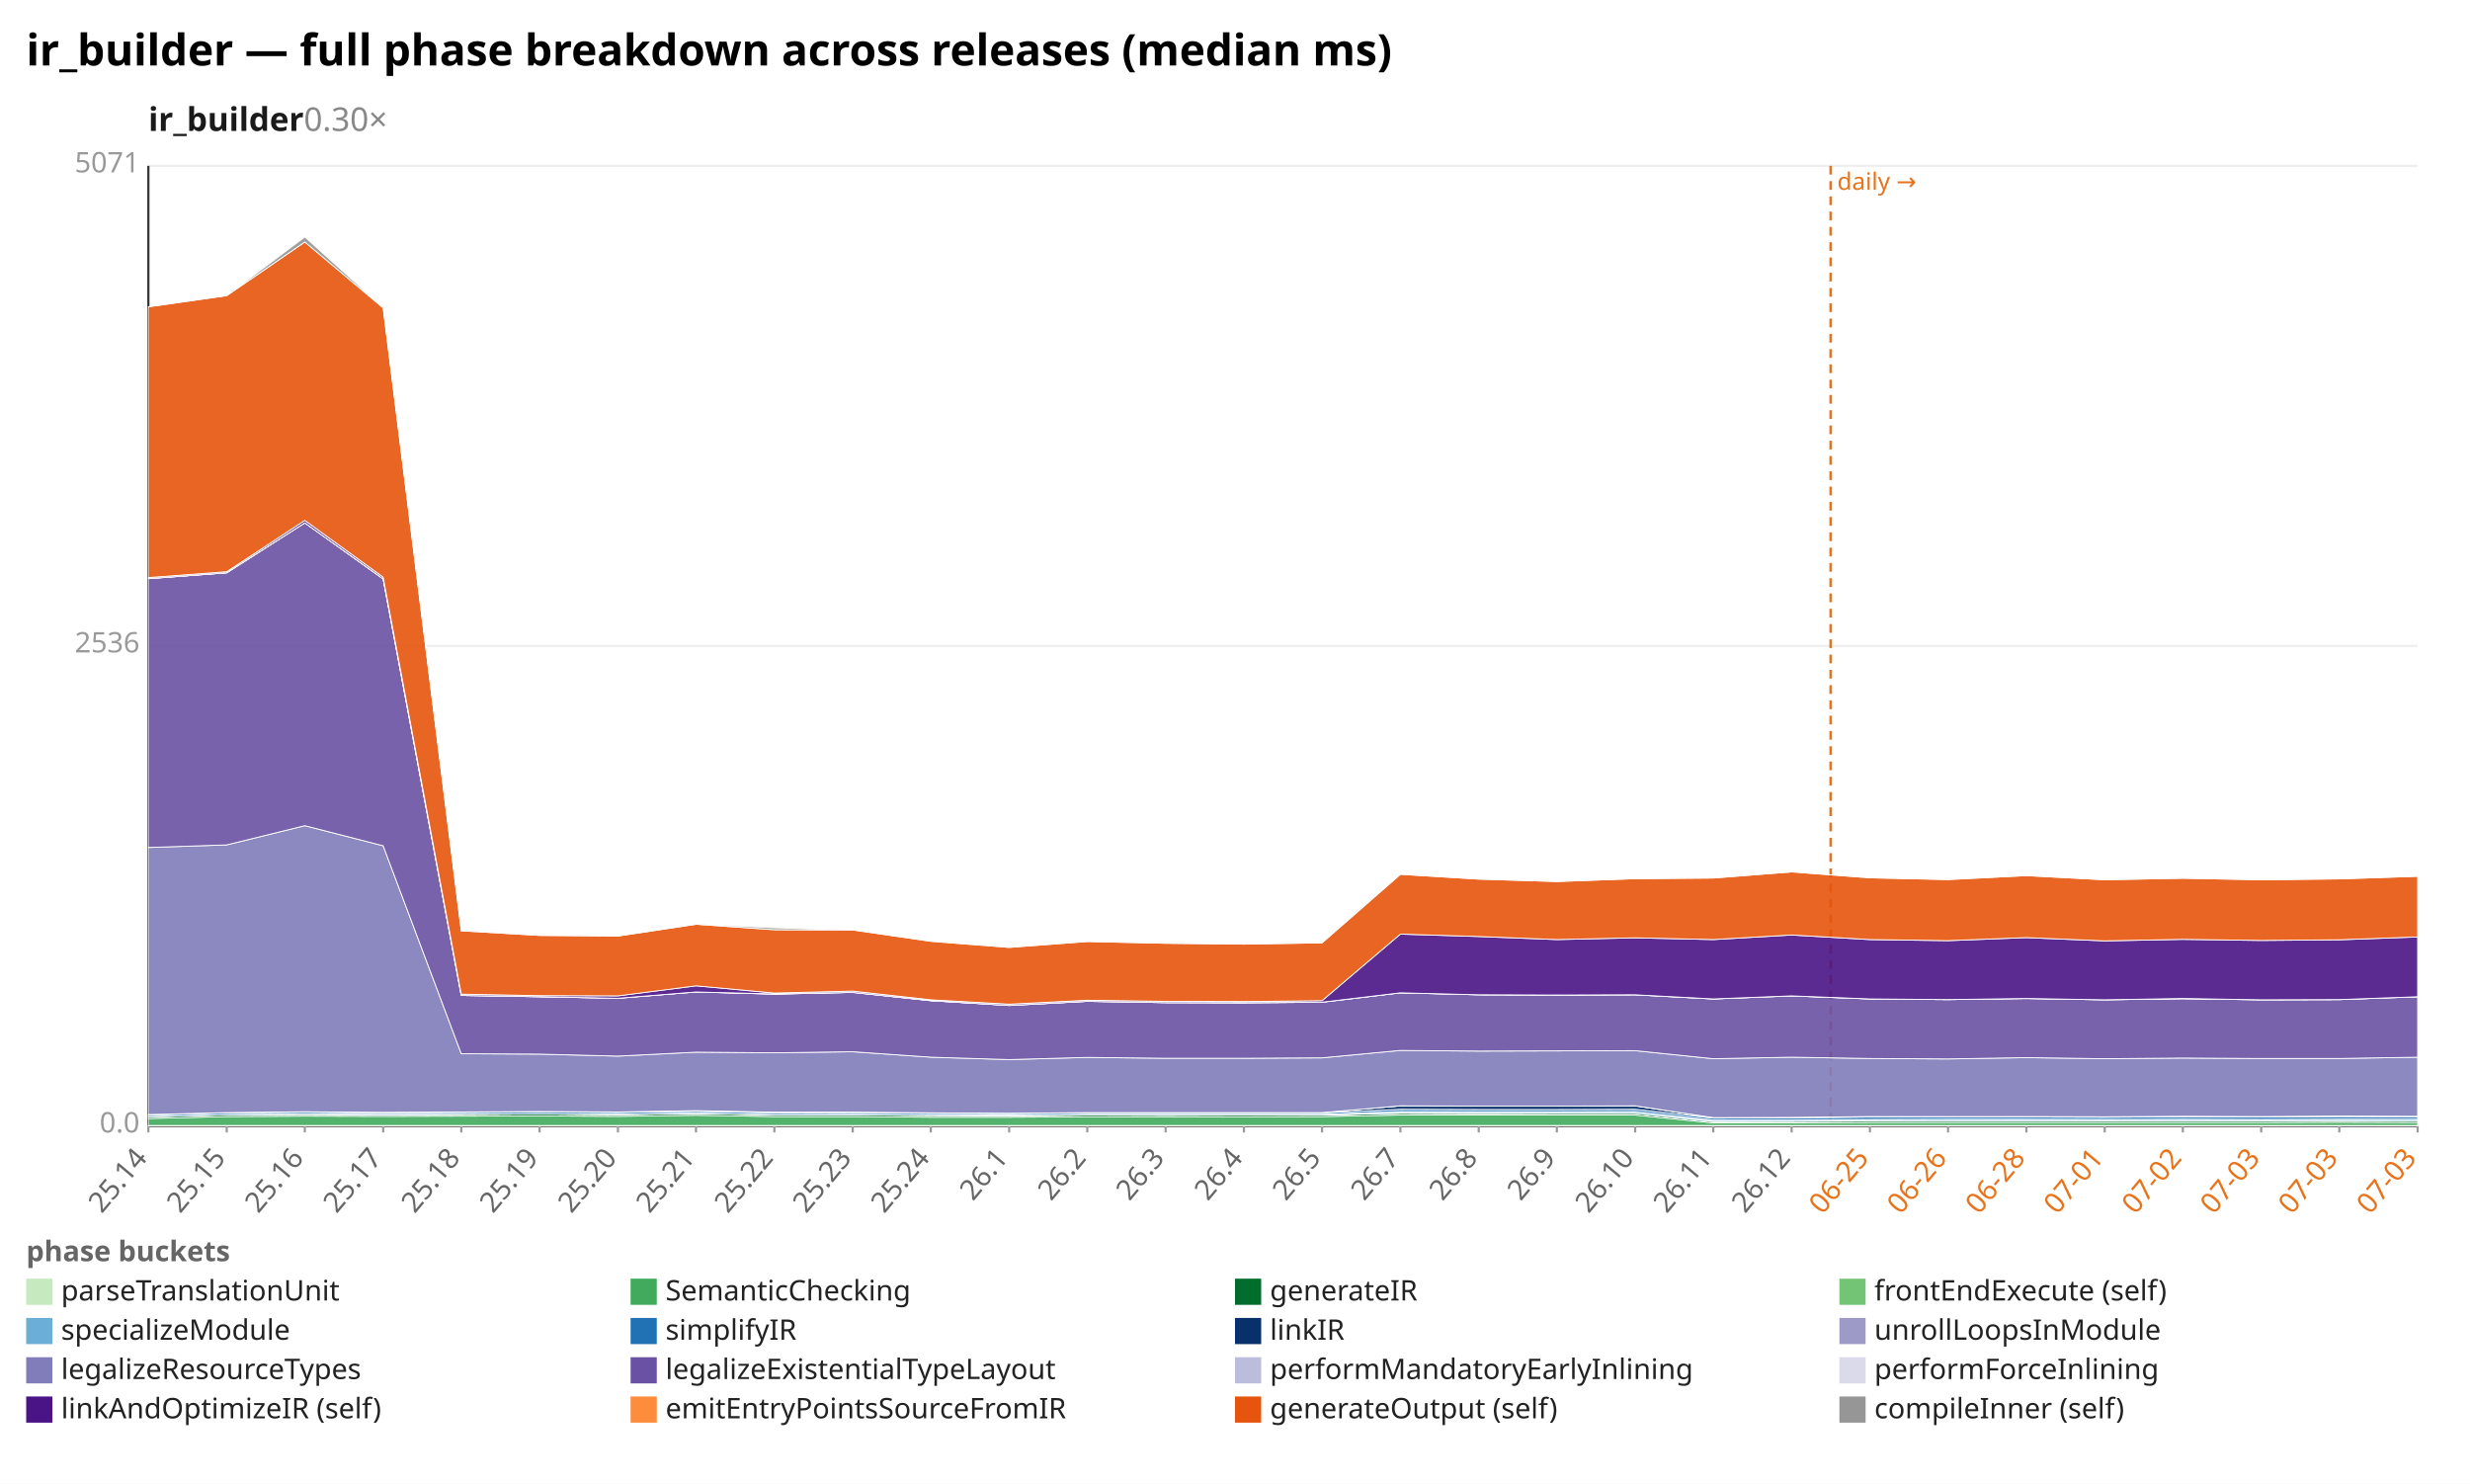
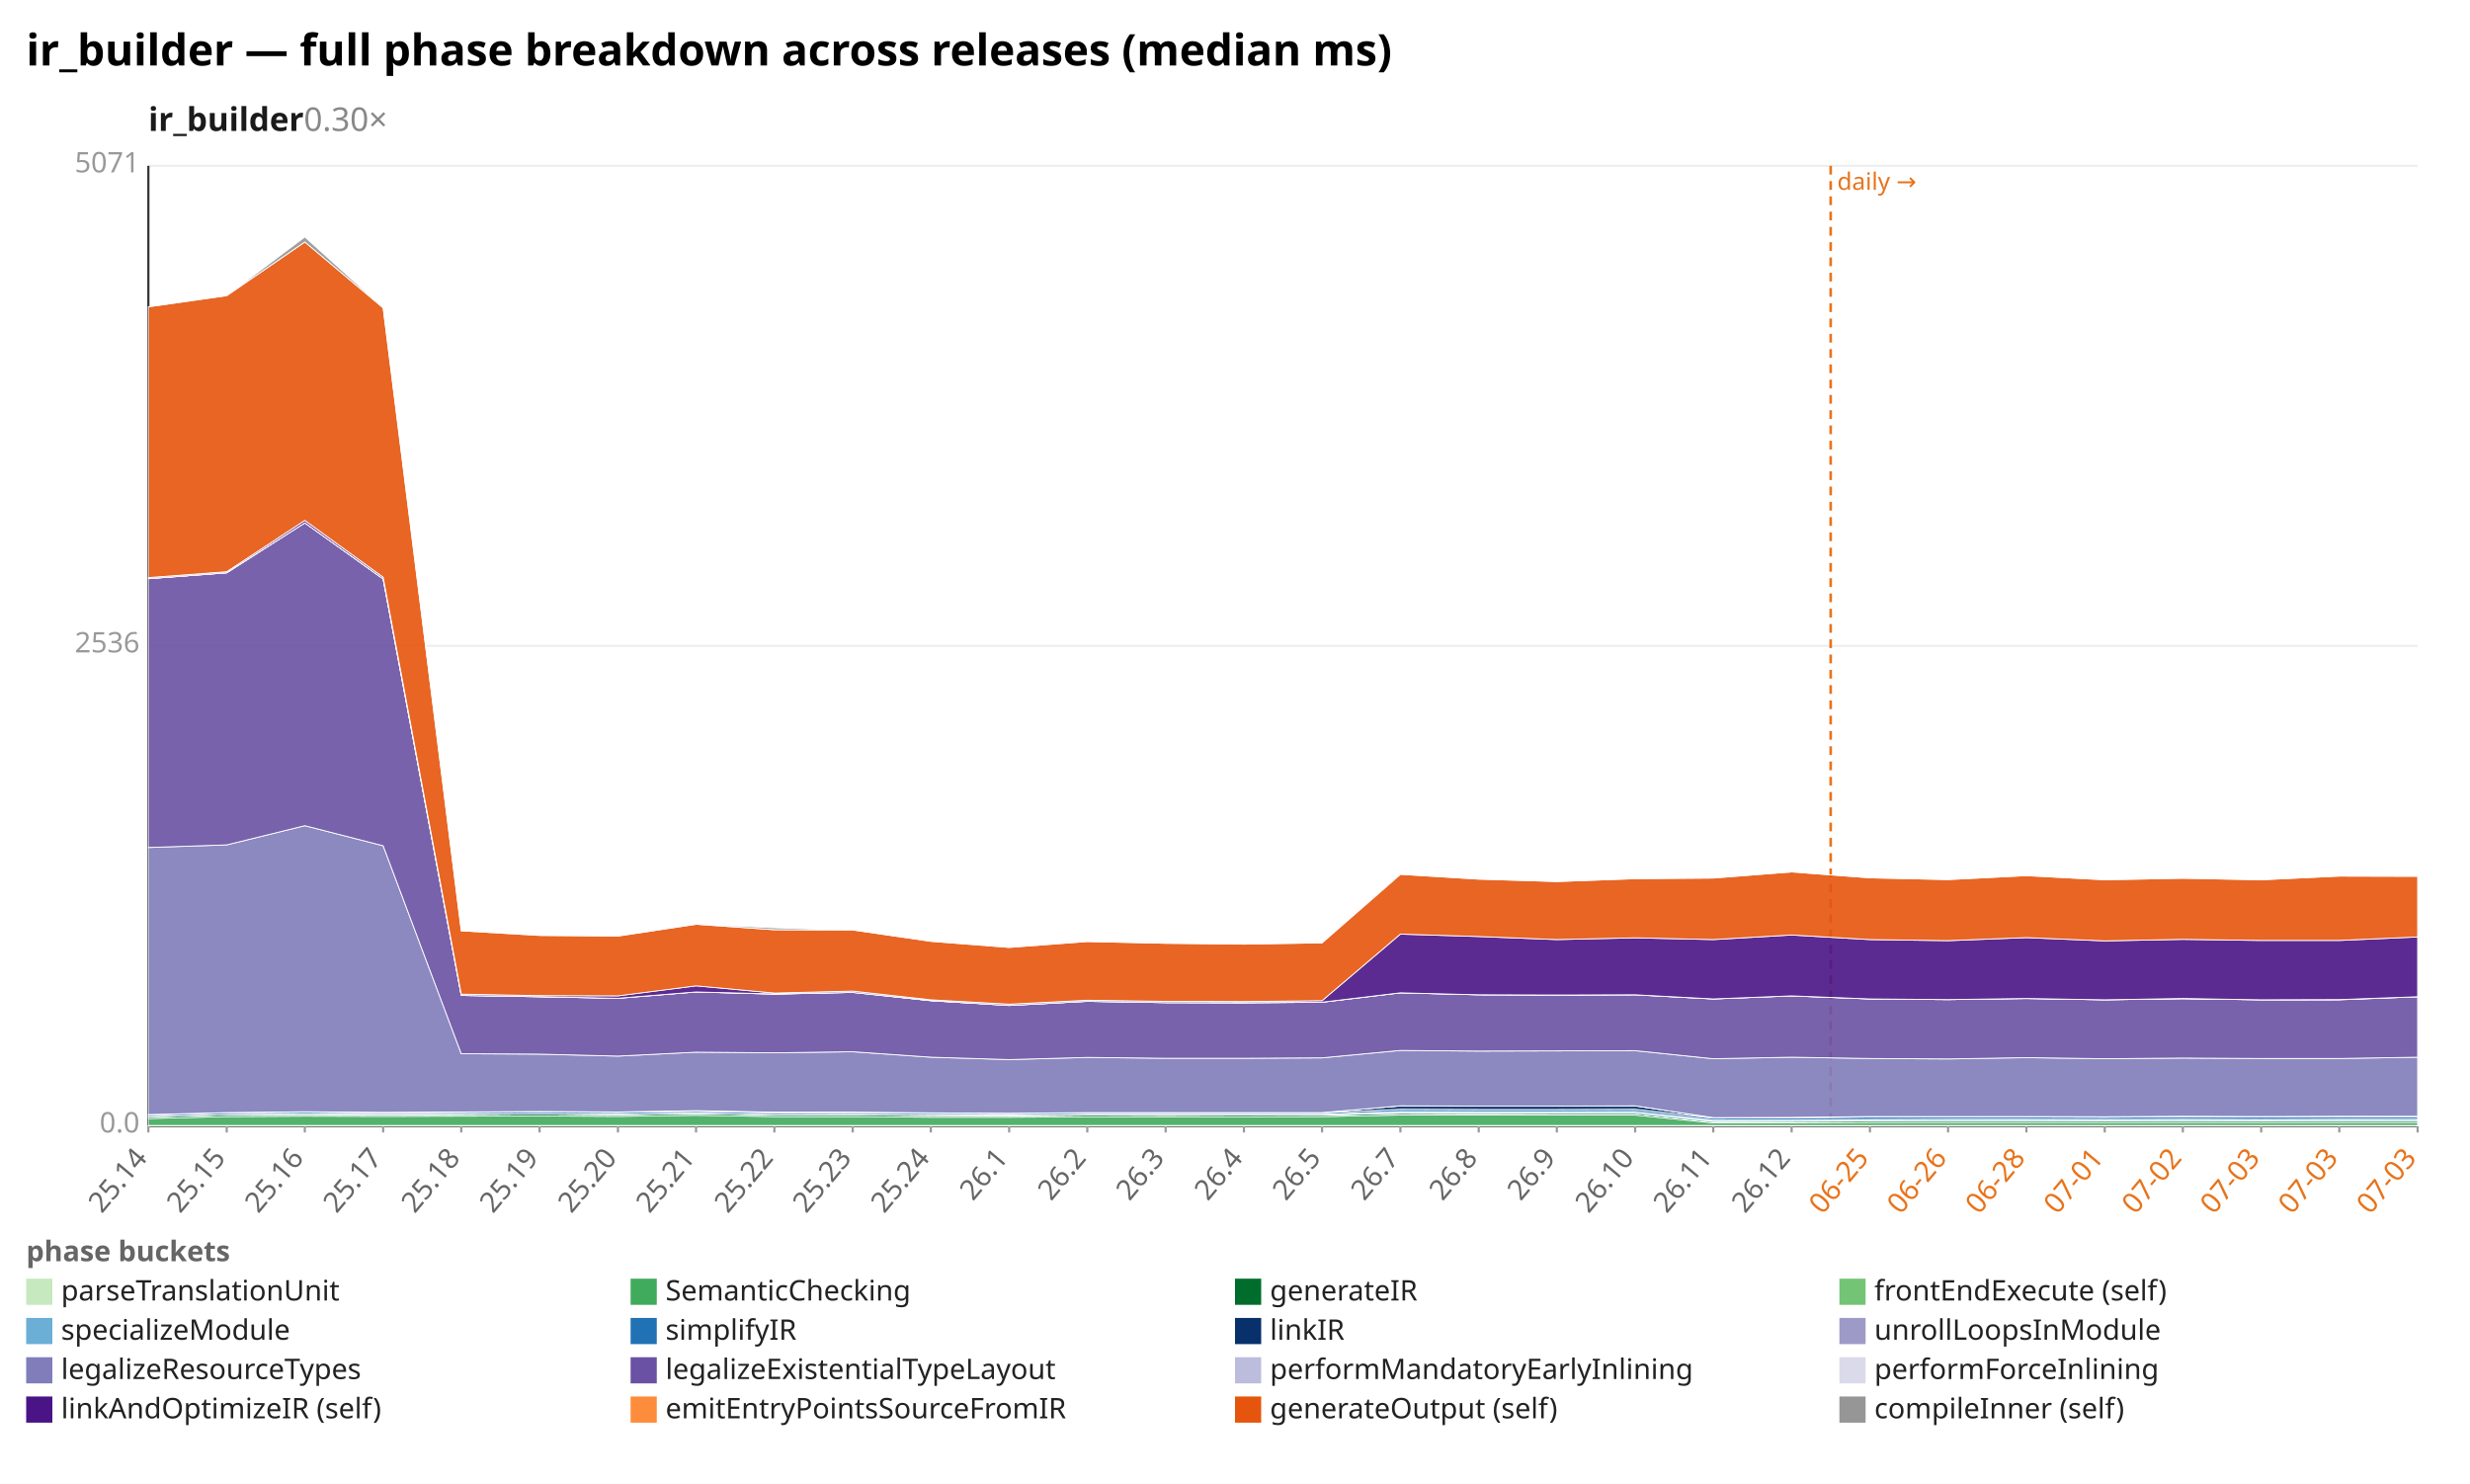
<svg xmlns="http://www.w3.org/2000/svg" width="1132" height="680" viewBox="0 0 1132 680" preserveAspectRatio="xMidYMid meet" font-family="sans-serif" font-size="13">
  <rect width="1132" height="680" fill="white" />
  <text x="12" y="30" font-size="20" font-weight="bold">ir_builder — full phase breakdown across releases (median ms)</text>
  <text x="68" y="60" font-size="15" font-weight="600" fill="#1a1a1a">ir_builder<tspan fill="#888" font-weight="400" text-decoration="none">  0.30×</tspan>
  </text>
  <line x1="68.0" y1="516.0" x2="1108.0" y2="516.0" stroke="#eee" />
  <text x="64.0" y="519.0" text-anchor="end" fill="#999">0.0</text>
  <line x1="68.0" y1="296.0" x2="1108.0" y2="296.0" stroke="#eee" />
  <text x="64.0" y="299.0" text-anchor="end" fill="#999">2536</text>
  <line x1="68.0" y1="76.0" x2="1108.0" y2="76.0" stroke="#eee" />
  <text x="64.0" y="79.0" text-anchor="end" fill="#999">5071</text>
  <line x1="68.0" y1="76.0" x2="68.0" y2="516.0" stroke="#333" />
  <line x1="68.0" y1="516.0" x2="1108.0" y2="516.0" stroke="#333" />
  <line x1="839.0" y1="76.0" x2="839.0" y2="516.0" stroke="#e8731a" stroke-width="1.2" stroke-dasharray="4 3" />
  <text x="842.0" y="87.0" fill="#e8731a" font-size="11">daily →</text>
  <line x1="68.0" y1="516.0" x2="68.0" y2="519.0" stroke="#999" />
  <text x="68.0" y="531.0" text-anchor="end" fill="#666" transform="rotate(-50 68.0 531.0)">25.14</text>
  <line x1="103.9" y1="516.0" x2="103.9" y2="519.0" stroke="#999" />
  <text x="103.9" y="531.0" text-anchor="end" fill="#666" transform="rotate(-50 103.9 531.0)">25.15</text>
  <line x1="139.7" y1="516.0" x2="139.7" y2="519.0" stroke="#999" />
  <text x="139.7" y="531.0" text-anchor="end" fill="#666" transform="rotate(-50 139.7 531.0)">25.16</text>
  <line x1="175.6" y1="516.0" x2="175.6" y2="519.0" stroke="#999" />
  <text x="175.6" y="531.0" text-anchor="end" fill="#666" transform="rotate(-50 175.6 531.0)">25.17</text>
  <line x1="211.4" y1="516.0" x2="211.4" y2="519.0" stroke="#999" />
  <text x="211.4" y="531.0" text-anchor="end" fill="#666" transform="rotate(-50 211.4 531.0)">25.18</text>
  <line x1="247.3" y1="516.0" x2="247.3" y2="519.0" stroke="#999" />
  <text x="247.3" y="531.0" text-anchor="end" fill="#666" transform="rotate(-50 247.3 531.0)">25.19</text>
  <line x1="283.2" y1="516.0" x2="283.2" y2="519.0" stroke="#999" />
  <text x="283.2" y="531.0" text-anchor="end" fill="#666" transform="rotate(-50 283.2 531.0)">25.20</text>
  <line x1="319.0" y1="516.0" x2="319.0" y2="519.0" stroke="#999" />
  <text x="319.0" y="531.0" text-anchor="end" fill="#666" transform="rotate(-50 319.0 531.0)">25.21</text>
  <line x1="354.9" y1="516.0" x2="354.9" y2="519.0" stroke="#999" />
  <text x="354.9" y="531.0" text-anchor="end" fill="#666" transform="rotate(-50 354.9 531.0)">25.22</text>
  <line x1="390.8" y1="516.0" x2="390.8" y2="519.0" stroke="#999" />
  <text x="390.8" y="531.0" text-anchor="end" fill="#666" transform="rotate(-50 390.8 531.0)">25.23</text>
  <line x1="426.6" y1="516.0" x2="426.6" y2="519.0" stroke="#999" />
  <text x="426.6" y="531.0" text-anchor="end" fill="#666" transform="rotate(-50 426.6 531.0)">25.24</text>
  <line x1="462.5" y1="516.0" x2="462.5" y2="519.0" stroke="#999" />
  <text x="462.5" y="531.0" text-anchor="end" fill="#666" transform="rotate(-50 462.5 531.0)">26.1</text>
  <line x1="498.3" y1="516.0" x2="498.3" y2="519.0" stroke="#999" />
  <text x="498.3" y="531.0" text-anchor="end" fill="#666" transform="rotate(-50 498.3 531.0)">26.2</text>
  <line x1="534.2" y1="516.0" x2="534.2" y2="519.0" stroke="#999" />
  <text x="534.2" y="531.0" text-anchor="end" fill="#666" transform="rotate(-50 534.2 531.0)">26.3</text>
  <line x1="570.1" y1="516.0" x2="570.1" y2="519.0" stroke="#999" />
  <text x="570.1" y="531.0" text-anchor="end" fill="#666" transform="rotate(-50 570.1 531.0)">26.4</text>
  <line x1="605.9" y1="516.0" x2="605.9" y2="519.0" stroke="#999" />
  <text x="605.9" y="531.0" text-anchor="end" fill="#666" transform="rotate(-50 605.9 531.0)">26.5</text>
  <line x1="641.8" y1="516.0" x2="641.8" y2="519.0" stroke="#999" />
  <text x="641.8" y="531.0" text-anchor="end" fill="#666" transform="rotate(-50 641.8 531.0)">26.7</text>
  <line x1="677.7" y1="516.0" x2="677.7" y2="519.0" stroke="#999" />
  <text x="677.7" y="531.0" text-anchor="end" fill="#666" transform="rotate(-50 677.7 531.0)">26.8</text>
  <line x1="713.5" y1="516.0" x2="713.5" y2="519.0" stroke="#999" />
  <text x="713.5" y="531.0" text-anchor="end" fill="#666" transform="rotate(-50 713.5 531.0)">26.9</text>
  <line x1="749.4" y1="516.0" x2="749.4" y2="519.0" stroke="#999" />
  <text x="749.4" y="531.0" text-anchor="end" fill="#666" transform="rotate(-50 749.4 531.0)">26.10</text>
  <line x1="785.2" y1="516.0" x2="785.2" y2="519.0" stroke="#999" />
  <text x="785.2" y="531.0" text-anchor="end" fill="#666" transform="rotate(-50 785.2 531.0)">26.11</text>
  <line x1="821.1" y1="516.0" x2="821.1" y2="519.0" stroke="#999" />
  <text x="821.1" y="531.0" text-anchor="end" fill="#666" transform="rotate(-50 821.1 531.0)">26.12</text>
  <line x1="857.0" y1="516.0" x2="857.0" y2="519.0" stroke="#999" />
  <text x="857.0" y="531.0" text-anchor="end" fill="#e8731a" transform="rotate(-50 857.0 531.0)">06-25</text>
  <line x1="892.8" y1="516.0" x2="892.8" y2="519.0" stroke="#999" />
  <text x="892.8" y="531.0" text-anchor="end" fill="#e8731a" transform="rotate(-50 892.8 531.0)">06-26</text>
  <line x1="928.7" y1="516.0" x2="928.7" y2="519.0" stroke="#999" />
  <text x="928.7" y="531.0" text-anchor="end" fill="#e8731a" transform="rotate(-50 928.7 531.0)">06-28</text>
  <line x1="964.6" y1="516.0" x2="964.6" y2="519.0" stroke="#999" />
  <text x="964.6" y="531.0" text-anchor="end" fill="#e8731a" transform="rotate(-50 964.6 531.0)">07-01</text>
  <line x1="1000.4" y1="516.0" x2="1000.4" y2="519.0" stroke="#999" />
  <text x="1000.4" y="531.0" text-anchor="end" fill="#e8731a" transform="rotate(-50 1000.4 531.0)">07-02</text>
  <line x1="1036.3" y1="516.0" x2="1036.3" y2="519.0" stroke="#999" />
  <text x="1036.3" y="531.0" text-anchor="end" fill="#e8731a" transform="rotate(-50 1036.3 531.0)">07-03</text>
  <line x1="1072.1" y1="516.0" x2="1072.1" y2="519.0" stroke="#999" />
  <text x="1072.1" y="531.0" text-anchor="end" fill="#e8731a" transform="rotate(-50 1072.1 531.0)">07-03</text>
  <line x1="1108.0" y1="516.0" x2="1108.0" y2="519.0" stroke="#999" />
  <text x="1108.0" y="531.0" text-anchor="end" fill="#e8731a" transform="rotate(-50 1108.0 531.0)">07-03</text>
  <polygon points="68.0,515.8 103.9,515.8 139.7,515.8 175.6,515.8 211.4,515.8 247.3,515.8 283.2,515.8 319.0,515.8 354.9,515.8 390.8,515.8 426.6,515.8 462.5,515.8 498.3,515.8 534.2,515.8 570.1,515.8 605.9,515.8 641.8,515.8 677.7,515.8 713.5,515.8 749.4,515.8 785.2,515.8 821.1,515.8 857.0,515.8 892.8,515.8 928.7,515.8 964.6,515.8 1000.4,515.8 1036.3,515.8 1072.1,515.8 1108.0,515.8 1108.0,516.0 1072.1,516.0 1036.3,516.0 1000.4,516.0 964.6,516.0 928.7,516.0 892.8,516.0 857.0,516.0 821.1,516.0 785.2,516.0 749.4,516.0 713.5,516.0 677.7,516.0 641.8,516.0 605.9,516.0 570.1,516.0 534.2,516.0 498.3,516.0 462.5,516.0 426.6,516.0 390.8,516.0 354.9,516.0 319.0,516.0 283.2,516.0 247.3,516.0 211.4,516.0 175.6,516.0 139.7,516.0 103.9,516.0 68.0,516.0" fill="#c7e9c0" fill-opacity="0.9" stroke="#fff" stroke-width="0.4" />
-   <polygon points="68.0,512.6 103.9,511.7 139.7,511.5 175.6,511.6 211.4,511.5 247.3,511.4 283.2,511.6 319.0,511.1 354.9,511.7 390.8,511.7 426.6,512.0 462.5,512.0 498.3,511.8 534.2,511.8 570.1,511.8 605.9,511.7 641.8,511.0 677.7,511.0 713.5,511.0 749.4,511.0 785.2,514.6 821.1,514.6 857.0,514.4 892.8,514.4 928.7,514.4 964.6,514.4 1000.4,514.4 1036.3,514.4 1072.1,514.3 1108.0,514.4 1108.0,515.8 1072.1,515.8 1036.3,515.8 1000.4,515.8 964.6,515.8 928.7,515.8 892.8,515.8 857.0,515.8 821.1,515.8 785.2,515.8 749.4,515.8 713.5,515.8 677.7,515.8 641.8,515.8 605.9,515.8 570.1,515.8 534.2,515.8 498.3,515.8 462.5,515.8 426.6,515.8 390.8,515.8 354.9,515.8 319.0,515.8 283.2,515.8 247.3,515.8 211.4,515.8 175.6,515.8 139.7,515.8 103.9,515.8 68.0,515.8" fill="#41ab5d" fill-opacity="0.9" stroke="#fff" stroke-width="0.4" />
-   <polygon points="68.0,511.8 103.9,510.9 139.7,510.7 175.6,510.9 211.4,510.7 247.3,510.5 283.2,510.8 319.0,510.3 354.9,510.9 390.8,510.9 426.6,511.2 462.5,511.3 498.3,511.0 534.2,511.1 570.1,511.0 605.9,511.0 641.8,510.2 677.7,510.3 713.5,510.2 749.4,510.2 785.2,514.0 821.1,513.9 857.0,513.7 892.8,513.7 928.7,513.7 964.6,513.7 1000.4,513.7 1036.3,513.7 1072.1,513.6 1108.0,513.7 1108.0,514.4 1072.1,514.3 1036.3,514.4 1000.4,514.4 964.6,514.4 928.7,514.4 892.8,514.4 857.0,514.4 821.1,514.6 785.2,514.6 749.4,511.0 713.5,511.0 677.7,511.0 641.8,511.0 605.9,511.7 570.1,511.8 534.2,511.8 498.3,511.8 462.5,512.0 426.6,512.0 390.8,511.7 354.9,511.7 319.0,511.1 283.2,511.6 247.3,511.4 211.4,511.5 175.6,511.6 139.7,511.5 103.9,511.7 68.0,512.6" fill="#006d2c" fill-opacity="0.9" stroke="#fff" stroke-width="0.4" />
-   <polygon points="68.0,511.8 103.9,510.9 139.7,510.7 175.6,510.9 211.4,510.7 247.3,510.5 283.2,510.8 319.0,510.3 354.9,510.9 390.8,510.9 426.6,511.1 462.5,511.3 498.3,511.0 534.2,511.0 570.1,511.0 605.9,511.0 641.8,510.1 677.7,510.2 713.5,510.2 749.4,510.2 785.2,513.9 821.1,513.9 857.0,513.7 892.8,513.7 928.7,513.6 964.6,513.7 1000.4,513.6 1036.3,513.7 1072.1,513.6 1108.0,513.7 1108.0,513.7 1072.1,513.6 1036.3,513.7 1000.4,513.7 964.6,513.7 928.7,513.7 892.8,513.7 857.0,513.7 821.1,513.9 785.2,514.0 749.4,510.2 713.5,510.2 677.7,510.3 641.8,510.2 605.9,511.0 570.1,511.0 534.2,511.1 498.3,511.0 462.5,511.3 426.6,511.2 390.8,510.9 354.9,510.9 319.0,510.3 283.2,510.8 247.3,510.5 211.4,510.7 175.6,510.9 139.7,510.7 103.9,510.9 68.0,511.8" fill="#74c476" fill-opacity="0.9" stroke="#fff" stroke-width="0.4" />
+   <polygon points="68.0,512.6 103.9,511.7 139.7,511.5 175.6,511.6 211.4,511.5 247.3,511.4 283.2,511.6 319.0,511.1 354.9,511.7 390.8,511.7 426.6,512.0 462.5,512.0 498.3,511.8 534.2,511.8 570.1,511.8 605.9,511.7 641.8,511.0 677.7,511.0 713.5,511.0 749.4,511.0 785.2,514.6 821.1,514.6 857.0,514.4 892.8,514.4 928.7,514.4 964.6,514.4 1000.4,514.4 1036.3,514.4 1072.1,514.4 1108.0,514.4 1108.0,515.8 1072.1,515.8 1036.3,515.8 1000.4,515.8 964.6,515.8 928.7,515.8 892.8,515.8 857.0,515.8 821.1,515.8 785.2,515.8 749.4,515.8 713.5,515.8 677.7,515.8 641.8,515.8 605.9,515.8 570.1,515.8 534.2,515.8 498.3,515.8 462.5,515.8 426.6,515.8 390.8,515.8 354.9,515.8 319.0,515.8 283.2,515.8 247.3,515.8 211.4,515.8 175.6,515.8 139.7,515.8 103.9,515.8 68.0,515.8" fill="#41ab5d" fill-opacity="0.9" stroke="#fff" stroke-width="0.4" />
+   <polygon points="68.0,511.8 103.9,510.9 139.7,510.7 175.6,510.9 211.4,510.7 247.3,510.5 283.2,510.8 319.0,510.3 354.9,510.9 390.8,510.9 426.6,511.2 462.5,511.3 498.3,511.0 534.2,511.1 570.1,511.0 605.9,511.0 641.8,510.2 677.7,510.3 713.5,510.2 749.4,510.2 785.2,514.0 821.1,513.9 857.0,513.7 892.8,513.7 928.7,513.7 964.6,513.7 1000.4,513.7 1036.3,513.7 1072.1,513.7 1108.0,513.7 1108.0,514.4 1072.1,514.4 1036.3,514.4 1000.4,514.4 964.6,514.4 928.7,514.4 892.8,514.4 857.0,514.4 821.1,514.6 785.2,514.6 749.4,511.0 713.5,511.0 677.7,511.0 641.8,511.0 605.9,511.7 570.1,511.8 534.2,511.8 498.3,511.8 462.5,512.0 426.6,512.0 390.8,511.7 354.9,511.7 319.0,511.1 283.2,511.6 247.3,511.4 211.4,511.5 175.6,511.6 139.7,511.5 103.9,511.7 68.0,512.6" fill="#006d2c" fill-opacity="0.9" stroke="#fff" stroke-width="0.4" />
+   <polygon points="68.0,511.8 103.9,510.9 139.7,510.7 175.6,510.9 211.4,510.7 247.3,510.5 283.2,510.8 319.0,510.3 354.9,510.9 390.8,510.9 426.6,511.1 462.5,511.3 498.3,511.0 534.2,511.0 570.1,511.0 605.9,511.0 641.8,510.1 677.7,510.2 713.5,510.2 749.4,510.2 785.2,513.9 821.1,513.9 857.0,513.7 892.8,513.7 928.7,513.6 964.6,513.7 1000.4,513.6 1036.3,513.7 1072.1,513.6 1108.0,513.7 1108.0,513.7 1072.1,513.7 1036.3,513.7 1000.4,513.7 964.6,513.7 928.7,513.7 892.8,513.7 857.0,513.7 821.1,513.9 785.2,514.0 749.4,510.2 713.5,510.2 677.7,510.3 641.8,510.2 605.9,511.0 570.1,511.0 534.2,511.1 498.3,511.0 462.5,511.3 426.6,511.2 390.8,510.9 354.9,510.9 319.0,510.3 283.2,510.8 247.3,510.5 211.4,510.7 175.6,510.9 139.7,510.7 103.9,510.9 68.0,511.8" fill="#74c476" fill-opacity="0.9" stroke="#fff" stroke-width="0.4" />
  <polygon points="68.0,511.7 103.9,510.8 139.7,510.5 175.6,510.7 211.4,510.6 247.3,510.4 283.2,510.6 319.0,510.1 354.9,510.8 390.8,510.7 426.6,510.9 462.5,511.0 498.3,510.7 534.2,510.7 570.1,510.7 605.9,510.7 641.8,509.4 677.7,509.5 713.5,509.5 749.4,509.4 785.2,513.3 821.1,513.3 857.0,513.0 892.8,512.9 928.7,512.9 964.6,513.0 1000.4,512.9 1036.3,513.0 1072.1,512.9 1108.0,512.9 1108.0,513.7 1072.1,513.6 1036.3,513.7 1000.4,513.6 964.6,513.7 928.7,513.6 892.8,513.7 857.0,513.7 821.1,513.9 785.2,513.9 749.4,510.2 713.5,510.2 677.7,510.2 641.8,510.1 605.9,511.0 570.1,511.0 534.2,511.0 498.3,511.0 462.5,511.3 426.6,511.1 390.8,510.9 354.9,510.9 319.0,510.3 283.2,510.8 247.3,510.5 211.4,510.7 175.6,510.9 139.7,510.7 103.9,510.9 68.0,511.8" fill="#6baed6" fill-opacity="0.9" stroke="#fff" stroke-width="0.4" />
  <polygon points="68.0,511.0 103.9,510.0 139.7,509.7 175.6,510.0 211.4,509.8 247.3,509.6 283.2,509.8 319.0,509.3 354.9,510.0 390.8,509.9 426.6,510.2 462.5,510.3 498.3,510.0 534.2,510.1 570.1,510.1 605.9,510.0 641.8,508.4 677.7,508.5 713.5,508.5 749.4,508.4 785.2,512.4 821.1,512.3 857.0,511.9 892.8,511.9 928.7,511.9 964.6,512.0 1000.4,511.8 1036.3,511.9 1072.1,511.7 1108.0,511.8 1108.0,512.9 1072.1,512.9 1036.3,513.0 1000.4,512.9 964.6,513.0 928.7,512.9 892.8,512.9 857.0,513.0 821.1,513.3 785.2,513.3 749.4,509.4 713.5,509.5 677.7,509.5 641.8,509.4 605.9,510.7 570.1,510.7 534.2,510.7 498.3,510.7 462.5,511.0 426.6,510.9 390.8,510.7 354.9,510.8 319.0,510.1 283.2,510.6 247.3,510.4 211.4,510.6 175.6,510.7 139.7,510.5 103.9,510.8 68.0,511.7" fill="#2171b5" fill-opacity="0.9" stroke="#fff" stroke-width="0.4" />
-   <polygon points="68.0,510.8 103.9,509.9 139.7,509.5 175.6,509.8 211.4,509.6 247.3,509.4 283.2,509.6 319.0,509.0 354.9,509.7 390.8,509.7 426.6,510.0 462.5,510.2 498.3,509.9 534.2,509.9 570.1,509.9 605.9,509.9 641.8,506.8 677.7,506.9 713.5,506.9 749.4,506.8 785.2,512.2 821.1,512.1 857.0,511.7 892.8,511.7 928.7,511.7 964.6,511.8 1000.4,511.6 1036.3,511.7 1072.1,511.5 1108.0,511.6 1108.0,511.8 1072.1,511.7 1036.3,511.9 1000.4,511.8 964.6,512.0 928.7,511.9 892.8,511.9 857.0,511.9 821.1,512.3 785.2,512.4 749.4,508.4 713.5,508.5 677.7,508.5 641.8,508.4 605.9,510.0 570.1,510.1 534.2,510.1 498.3,510.0 462.5,510.3 426.6,510.2 390.8,509.9 354.9,510.0 319.0,509.3 283.2,509.8 247.3,509.6 211.4,509.8 175.6,510.0 139.7,509.7 103.9,510.0 68.0,511.0" fill="#08306b" fill-opacity="0.9" stroke="#fff" stroke-width="0.4" />
-   <polygon points="68.0,510.8 103.9,509.9 139.7,509.5 175.6,509.8 211.4,509.6 247.3,509.4 283.2,509.6 319.0,509.0 354.9,509.7 390.8,509.7 426.6,510.0 462.5,510.2 498.3,509.9 534.2,509.9 570.1,509.9 605.9,509.9 641.8,506.8 677.7,506.9 713.5,506.9 749.4,506.8 785.2,512.2 821.1,512.1 857.0,511.7 892.8,511.7 928.7,511.7 964.6,511.8 1000.4,511.6 1036.3,511.7 1072.1,511.5 1108.0,511.6 1108.0,511.6 1072.1,511.5 1036.3,511.7 1000.4,511.6 964.6,511.8 928.7,511.7 892.8,511.7 857.0,511.7 821.1,512.1 785.2,512.2 749.4,506.8 713.5,506.9 677.7,506.9 641.8,506.8 605.9,509.9 570.1,509.9 534.2,509.9 498.3,509.9 462.5,510.2 426.6,510.0 390.8,509.7 354.9,509.7 319.0,509.0 283.2,509.6 247.3,509.4 211.4,509.6 175.6,509.8 139.7,509.5 103.9,509.9 68.0,510.8" fill="#9e9ac8" fill-opacity="0.9" stroke="#fff" stroke-width="0.4" />
-   <polygon points="68.0,388.4 103.9,387.2 139.7,378.4 175.6,387.6 211.4,482.9 247.3,483.1 283.2,484.0 319.0,482.2 354.9,482.5 390.8,482.0 426.6,484.5 462.5,485.6 498.3,484.6 534.2,485.0 570.1,485.0 605.9,484.8 641.8,481.4 677.7,481.7 713.5,481.6 749.4,481.5 785.2,485.2 821.1,484.5 857.0,485.1 892.8,485.3 928.7,484.7 964.6,485.2 1000.4,484.9 1036.3,485.1 1072.1,485.1 1108.0,484.5 1108.0,511.6 1072.1,511.5 1036.3,511.7 1000.4,511.6 964.6,511.8 928.7,511.7 892.8,511.7 857.0,511.7 821.1,512.1 785.2,512.2 749.4,506.8 713.5,506.9 677.7,506.9 641.8,506.8 605.9,509.9 570.1,509.9 534.2,509.9 498.3,509.9 462.5,510.2 426.6,510.0 390.8,509.7 354.9,509.7 319.0,509.0 283.2,509.6 247.3,509.4 211.4,509.6 175.6,509.8 139.7,509.5 103.9,509.9 68.0,510.8" fill="#807dba" fill-opacity="0.9" stroke="#fff" stroke-width="0.4" />
-   <polygon points="68.0,265.2 103.9,262.5 139.7,239.6 175.6,265.3 211.4,456.2 247.3,456.8 283.2,457.5 319.0,454.6 354.9,455.6 390.8,454.8 426.6,458.6 462.5,460.8 498.3,458.9 534.2,459.5 570.1,459.6 605.9,459.3 641.8,455.0 677.7,455.9 713.5,456.0 749.4,455.9 785.2,457.8 821.1,456.4 857.0,457.8 892.8,458.1 928.7,457.6 964.6,458.2 1000.4,457.7 1036.3,458.2 1072.1,458.1 1108.0,456.8 1108.0,484.5 1072.1,485.1 1036.3,485.1 1000.4,484.9 964.6,485.2 928.7,484.7 892.8,485.3 857.0,485.1 821.1,484.5 785.2,485.2 749.4,481.5 713.5,481.6 677.7,481.7 641.8,481.4 605.9,484.8 570.1,485.0 534.2,485.0 498.3,484.6 462.5,485.6 426.6,484.5 390.8,482.0 354.9,482.5 319.0,482.2 283.2,484.0 247.3,483.1 211.4,482.9 175.6,387.6 139.7,378.4 103.9,387.2 68.0,388.4" fill="#6a51a3" fill-opacity="0.9" stroke="#fff" stroke-width="0.4" />
-   <polygon points="68.0,265.2 103.9,262.5 139.7,239.6 175.6,265.3 211.4,456.2 247.3,456.8 283.2,457.5 319.0,454.6 354.9,455.6 390.8,454.8 426.6,458.6 462.5,460.8 498.3,458.9 534.2,459.5 570.1,459.6 605.9,459.3 641.8,455.0 677.7,455.9 713.5,456.0 749.4,455.9 785.2,457.8 821.1,456.4 857.0,457.8 892.8,458.1 928.7,457.6 964.6,458.2 1000.4,457.7 1036.3,458.2 1072.1,458.1 1108.0,456.8 1108.0,456.8 1072.1,458.1 1036.3,458.2 1000.4,457.7 964.6,458.2 928.7,457.6 892.8,458.1 857.0,457.8 821.1,456.4 785.2,457.8 749.4,455.9 713.5,456.0 677.7,455.9 641.8,455.0 605.9,459.3 570.1,459.6 534.2,459.5 498.3,458.9 462.5,460.8 426.6,458.6 390.8,454.8 354.9,455.6 319.0,454.6 283.2,457.5 247.3,456.8 211.4,456.2 175.6,265.3 139.7,239.6 103.9,262.5 68.0,265.2" fill="#bcbddc" fill-opacity="0.9" stroke="#fff" stroke-width="0.4" />
+   <polygon points="68.0,510.8 103.9,509.9 139.7,509.5 175.6,509.8 211.4,509.6 247.3,509.4 283.2,509.6 319.0,509.0 354.9,509.7 390.8,509.7 426.6,510.0 462.5,510.2 498.3,509.9 534.2,509.9 570.1,509.9 605.9,509.9 641.8,506.8 677.7,506.9 713.5,506.9 749.4,506.8 785.2,512.2 821.1,512.1 857.0,511.7 892.8,511.7 928.7,511.7 964.6,511.8 1000.4,511.6 1036.3,511.7 1072.1,511.6 1108.0,511.6 1108.0,511.8 1072.1,511.7 1036.3,511.9 1000.4,511.8 964.6,512.0 928.7,511.9 892.8,511.9 857.0,511.9 821.1,512.3 785.2,512.4 749.4,508.4 713.5,508.5 677.7,508.5 641.8,508.4 605.9,510.0 570.1,510.1 534.2,510.1 498.3,510.0 462.5,510.3 426.6,510.2 390.8,509.9 354.9,510.0 319.0,509.3 283.2,509.8 247.3,509.6 211.4,509.8 175.6,510.0 139.7,509.7 103.9,510.0 68.0,511.0" fill="#08306b" fill-opacity="0.9" stroke="#fff" stroke-width="0.4" />
+   <polygon points="68.0,510.8 103.9,509.9 139.7,509.5 175.6,509.8 211.4,509.6 247.3,509.4 283.2,509.6 319.0,509.0 354.9,509.7 390.8,509.7 426.6,510.0 462.5,510.2 498.3,509.9 534.2,509.9 570.1,509.9 605.9,509.9 641.8,506.8 677.7,506.9 713.5,506.9 749.4,506.8 785.2,512.2 821.1,512.1 857.0,511.7 892.8,511.7 928.7,511.7 964.6,511.8 1000.4,511.6 1036.3,511.7 1072.1,511.6 1108.0,511.6 1108.0,511.6 1072.1,511.6 1036.3,511.7 1000.4,511.6 964.6,511.8 928.7,511.7 892.8,511.7 857.0,511.7 821.1,512.1 785.2,512.2 749.4,506.8 713.5,506.9 677.7,506.9 641.8,506.8 605.9,509.9 570.1,509.9 534.2,509.9 498.3,509.9 462.5,510.2 426.6,510.0 390.8,509.7 354.9,509.7 319.0,509.0 283.2,509.6 247.3,509.4 211.4,509.6 175.6,509.8 139.7,509.5 103.9,509.9 68.0,510.8" fill="#9e9ac8" fill-opacity="0.9" stroke="#fff" stroke-width="0.4" />
+   <polygon points="68.0,388.4 103.9,387.2 139.7,378.4 175.6,387.6 211.4,482.9 247.3,483.1 283.2,484.0 319.0,482.2 354.9,482.5 390.8,482.0 426.6,484.5 462.5,485.6 498.3,484.6 534.2,485.0 570.1,485.0 605.9,484.8 641.8,481.4 677.7,481.7 713.5,481.6 749.4,481.5 785.2,485.2 821.1,484.5 857.0,485.1 892.8,485.3 928.7,484.7 964.6,485.2 1000.4,484.9 1036.3,485.1 1072.1,485.1 1108.0,484.5 1108.0,511.6 1072.1,511.6 1036.3,511.7 1000.4,511.6 964.6,511.8 928.7,511.7 892.8,511.7 857.0,511.7 821.1,512.1 785.2,512.2 749.4,506.8 713.5,506.9 677.7,506.9 641.8,506.8 605.9,509.9 570.1,509.9 534.2,509.9 498.3,509.9 462.5,510.2 426.6,510.0 390.8,509.7 354.9,509.7 319.0,509.0 283.2,509.6 247.3,509.4 211.4,509.6 175.6,509.8 139.7,509.5 103.9,509.9 68.0,510.8" fill="#807dba" fill-opacity="0.9" stroke="#fff" stroke-width="0.4" />
+   <polygon points="68.0,265.2 103.9,262.5 139.7,239.6 175.6,265.3 211.4,456.2 247.3,456.8 283.2,457.5 319.0,454.6 354.9,455.6 390.8,454.8 426.6,458.6 462.5,460.8 498.3,458.9 534.2,459.5 570.1,459.6 605.9,459.3 641.8,455.0 677.7,455.9 713.5,456.0 749.4,455.9 785.2,457.8 821.1,456.4 857.0,457.8 892.8,458.1 928.7,457.6 964.6,458.2 1000.4,457.7 1036.3,458.2 1072.1,458.2 1108.0,456.8 1108.0,484.5 1072.1,485.1 1036.3,485.1 1000.4,484.9 964.6,485.2 928.7,484.7 892.8,485.3 857.0,485.1 821.1,484.5 785.2,485.2 749.4,481.5 713.5,481.6 677.7,481.7 641.8,481.4 605.9,484.8 570.1,485.0 534.2,485.0 498.3,484.6 462.5,485.6 426.6,484.5 390.8,482.0 354.9,482.5 319.0,482.2 283.2,484.0 247.3,483.1 211.4,482.9 175.6,387.6 139.7,378.4 103.9,387.2 68.0,388.4" fill="#6a51a3" fill-opacity="0.9" stroke="#fff" stroke-width="0.4" />
+   <polygon points="68.0,265.2 103.9,262.5 139.7,239.6 175.6,265.3 211.4,456.2 247.3,456.8 283.2,457.5 319.0,454.6 354.9,455.6 390.8,454.8 426.6,458.6 462.5,460.8 498.3,458.9 534.2,459.5 570.1,459.6 605.9,459.3 641.8,455.0 677.7,455.9 713.5,456.0 749.4,455.9 785.2,457.8 821.1,456.4 857.0,457.8 892.8,458.1 928.7,457.6 964.6,458.2 1000.4,457.7 1036.3,458.2 1072.1,458.1 1108.0,456.8 1108.0,456.8 1072.1,458.2 1036.3,458.2 1000.4,457.7 964.6,458.2 928.7,457.6 892.8,458.1 857.0,457.8 821.1,456.4 785.2,457.8 749.4,455.9 713.5,456.0 677.7,455.9 641.8,455.0 605.9,459.3 570.1,459.6 534.2,459.5 498.3,458.9 462.5,460.8 426.6,458.6 390.8,454.8 354.9,455.6 319.0,454.6 283.2,457.5 247.3,456.8 211.4,456.2 175.6,265.3 139.7,239.6 103.9,262.5 68.0,265.2" fill="#bcbddc" fill-opacity="0.9" stroke="#fff" stroke-width="0.4" />
  <polygon points="68.0,265.2 103.9,262.5 139.7,239.6 175.6,265.3 211.4,456.2 247.3,456.8 283.2,457.5 319.0,454.6 354.9,455.5 390.8,454.8 426.6,458.6 462.5,460.8 498.3,458.9 534.2,459.5 570.1,459.5 605.9,459.3 641.8,455.0 677.7,455.9 713.5,456.0 749.4,455.9 785.2,457.8 821.1,456.4 857.0,457.8 892.8,458.1 928.7,457.6 964.6,458.2 1000.4,457.6 1036.3,458.2 1072.1,458.1 1108.0,456.8 1108.0,456.8 1072.1,458.1 1036.3,458.2 1000.4,457.7 964.6,458.2 928.7,457.6 892.8,458.1 857.0,457.8 821.1,456.4 785.2,457.8 749.4,455.9 713.5,456.0 677.7,455.9 641.8,455.0 605.9,459.3 570.1,459.6 534.2,459.5 498.3,458.9 462.5,460.8 426.6,458.6 390.8,454.8 354.9,455.6 319.0,454.6 283.2,457.5 247.3,456.8 211.4,456.2 175.6,265.3 139.7,239.6 103.9,262.5 68.0,265.2" fill="#dadaeb" fill-opacity="0.9" stroke="#fff" stroke-width="0.4" />
-   <polygon points="68.0,264.7 103.9,262.0 139.7,238.5 175.6,264.5 211.4,455.6 247.3,456.3 283.2,456.4 319.0,451.8 354.9,455.1 390.8,454.2 426.6,458.2 462.5,460.2 498.3,458.4 534.2,458.9 570.1,459.0 605.9,458.6 641.8,428.1 677.7,429.2 713.5,430.6 749.4,429.8 785.2,430.6 821.1,428.5 857.0,430.6 892.8,431.1 928.7,429.7 964.6,431.2 1000.4,430.5 1036.3,431.0 1072.1,430.7 1108.0,429.4 1108.0,456.8 1072.1,458.1 1036.3,458.2 1000.4,457.6 964.6,458.2 928.7,457.6 892.8,458.1 857.0,457.8 821.1,456.4 785.2,457.8 749.4,455.9 713.5,456.0 677.7,455.9 641.8,455.0 605.9,459.3 570.1,459.5 534.2,459.5 498.3,458.9 462.5,460.8 426.6,458.6 390.8,454.8 354.9,455.5 319.0,454.6 283.2,457.5 247.3,456.8 211.4,456.2 175.6,265.3 139.7,239.6 103.9,262.5 68.0,265.2" fill="#4a1486" fill-opacity="0.9" stroke="#fff" stroke-width="0.4" />
-   <polygon points="68.0,140.6 103.9,135.5 139.7,110.9 175.6,141.1 211.4,426.6 247.3,428.7 283.2,429.0 319.0,423.6 354.9,426.1 390.8,426.2 426.6,431.4 462.5,434.2 498.3,431.5 534.2,432.3 570.1,432.7 605.9,432.1 641.8,400.7 677.7,402.9 713.5,404.0 749.4,402.7 785.2,402.4 821.1,399.6 857.0,402.3 892.8,403.1 928.7,401.3 964.6,403.2 1000.4,402.5 1036.3,403.2 1072.1,402.8 1108.0,401.6 1108.0,429.4 1072.1,430.7 1036.3,431.0 1000.4,430.5 964.6,431.2 928.7,429.7 892.8,431.1 857.0,430.6 821.1,428.5 785.2,430.6 749.4,429.8 713.5,430.6 677.7,429.2 641.8,428.1 605.9,458.6 570.1,459.0 534.2,458.9 498.3,458.4 462.5,460.2 426.6,458.2 390.8,454.2 354.9,455.1 319.0,451.8 283.2,456.4 247.3,456.3 211.4,455.6 175.6,264.5 139.7,238.5 103.9,262.0 68.0,264.7" fill="#e6550d" fill-opacity="0.9" stroke="#fff" stroke-width="0.4" />
-   <polygon points="68.0,140.6 103.9,135.5 139.7,108.6 175.6,141.0 211.4,426.6 247.3,428.3 283.2,429.0 319.0,423.5 354.9,425.2 390.8,426.2 426.6,431.4 462.5,434.1 498.3,431.5 534.2,432.3 570.1,432.6 605.9,432.1 641.8,400.7 677.7,402.8 713.5,404.0 749.4,402.7 785.2,402.3 821.1,399.6 857.0,402.3 892.8,403.1 928.7,401.3 964.6,403.1 1000.4,402.4 1036.3,403.2 1072.1,402.8 1108.0,401.6 1108.0,401.6 1072.1,402.8 1036.3,403.2 1000.4,402.5 964.6,403.2 928.7,401.3 892.8,403.1 857.0,402.3 821.1,399.6 785.2,402.4 749.4,402.7 713.5,404.0 677.7,402.9 641.8,400.7 605.9,432.1 570.1,432.7 534.2,432.3 498.3,431.5 462.5,434.2 426.6,431.4 390.8,426.2 354.9,426.1 319.0,423.6 283.2,429.0 247.3,428.7 211.4,426.6 175.6,141.1 139.7,110.9 103.9,135.5 68.0,140.6" fill="#969696" fill-opacity="0.9" stroke="#fff" stroke-width="0.4" />
+   <polygon points="68.0,264.7 103.9,262.0 139.7,238.5 175.6,264.5 211.4,455.6 247.3,456.3 283.2,456.4 319.0,451.8 354.9,455.1 390.8,454.2 426.6,458.2 462.5,460.2 498.3,458.4 534.2,458.9 570.1,459.0 605.9,458.6 641.8,428.1 677.7,429.2 713.5,430.6 749.4,429.8 785.2,430.6 821.1,428.5 857.0,430.6 892.8,431.1 928.7,429.7 964.6,431.2 1000.4,430.5 1036.3,431.0 1072.1,431.0 1108.0,429.4 1108.0,456.8 1072.1,458.1 1036.3,458.2 1000.4,457.6 964.6,458.2 928.7,457.6 892.8,458.1 857.0,457.8 821.1,456.4 785.2,457.8 749.4,455.9 713.5,456.0 677.7,455.9 641.8,455.0 605.9,459.3 570.1,459.5 534.2,459.5 498.3,458.9 462.5,460.8 426.6,458.6 390.8,454.8 354.9,455.5 319.0,454.6 283.2,457.5 247.3,456.8 211.4,456.2 175.6,265.3 139.7,239.6 103.9,262.5 68.0,265.2" fill="#4a1486" fill-opacity="0.9" stroke="#fff" stroke-width="0.4" />
+   <polygon points="68.0,140.6 103.9,135.5 139.7,110.9 175.6,141.1 211.4,426.6 247.3,428.7 283.2,429.0 319.0,423.6 354.9,426.1 390.8,426.2 426.6,431.4 462.5,434.2 498.3,431.5 534.2,432.3 570.1,432.7 605.9,432.1 641.8,400.7 677.7,402.9 713.5,404.0 749.4,402.7 785.2,402.4 821.1,399.6 857.0,402.3 892.8,403.1 928.7,401.3 964.6,403.2 1000.4,402.5 1036.3,403.2 1072.1,401.5 1108.0,401.6 1108.0,429.4 1072.1,431.0 1036.3,431.0 1000.4,430.5 964.6,431.2 928.7,429.7 892.8,431.1 857.0,430.6 821.1,428.5 785.2,430.6 749.4,429.8 713.5,430.6 677.7,429.2 641.8,428.1 605.9,458.6 570.1,459.0 534.2,458.9 498.3,458.4 462.5,460.2 426.6,458.2 390.8,454.2 354.9,455.1 319.0,451.8 283.2,456.4 247.3,456.3 211.4,455.6 175.6,264.5 139.7,238.5 103.9,262.0 68.0,264.7" fill="#e6550d" fill-opacity="0.9" stroke="#fff" stroke-width="0.4" />
+   <polygon points="68.0,140.6 103.9,135.5 139.7,108.6 175.6,141.0 211.4,426.6 247.3,428.3 283.2,429.0 319.0,423.5 354.9,425.2 390.8,426.2 426.6,431.4 462.5,434.1 498.3,431.5 534.2,432.3 570.1,432.6 605.9,432.1 641.8,400.7 677.7,402.8 713.5,404.0 749.4,402.7 785.2,402.3 821.1,399.6 857.0,402.3 892.8,403.1 928.7,401.3 964.6,403.1 1000.4,402.4 1036.3,403.2 1072.1,401.5 1108.0,401.6 1108.0,401.6 1072.1,401.5 1036.3,403.2 1000.4,402.5 964.6,403.2 928.7,401.3 892.8,403.1 857.0,402.3 821.1,399.6 785.2,402.4 749.4,402.7 713.5,404.0 677.7,402.9 641.8,400.7 605.9,432.1 570.1,432.7 534.2,432.3 498.3,431.5 462.5,434.2 426.6,431.4 390.8,426.2 354.9,426.1 319.0,423.6 283.2,429.0 247.3,428.7 211.4,426.6 175.6,141.1 139.7,110.9 103.9,135.5 68.0,140.6" fill="#969696" fill-opacity="0.9" stroke="#fff" stroke-width="0.4" />
  <text x="12" y="578" fill="#666" font-weight="600">phase buckets</text>
  <rect x="12" y="586" width="12" height="12" fill="#c7e9c0" />
  <text x="28" y="596" fill="#222">parseTranslationUnit</text>
  <rect x="289" y="586" width="12" height="12" fill="#41ab5d" />
  <text x="305" y="596" fill="#222">SemanticChecking</text>
  <rect x="566" y="586" width="12" height="12" fill="#006d2c" />
  <text x="582" y="596" fill="#222">generateIR</text>
  <rect x="843" y="586" width="12" height="12" fill="#74c476" />
  <text x="859" y="596" fill="#222">frontEndExecute (self)</text>
  <rect x="12" y="604" width="12" height="12" fill="#6baed6" />
  <text x="28" y="614" fill="#222">specializeModule</text>
  <rect x="289" y="604" width="12" height="12" fill="#2171b5" />
  <text x="305" y="614" fill="#222">simplifyIR</text>
  <rect x="566" y="604" width="12" height="12" fill="#08306b" />
  <text x="582" y="614" fill="#222">linkIR</text>
  <rect x="843" y="604" width="12" height="12" fill="#9e9ac8" />
  <text x="859" y="614" fill="#222">unrollLoopsInModule</text>
  <rect x="12" y="622" width="12" height="12" fill="#807dba" />
  <text x="28" y="632" fill="#222">legalizeResourceTypes</text>
  <rect x="289" y="622" width="12" height="12" fill="#6a51a3" />
  <text x="305" y="632" fill="#222">legalizeExistentialTypeLayout</text>
  <rect x="566" y="622" width="12" height="12" fill="#bcbddc" />
  <text x="582" y="632" fill="#222">performMandatoryEarlyInlining</text>
  <rect x="843" y="622" width="12" height="12" fill="#dadaeb" />
  <text x="859" y="632" fill="#222">performForceInlining</text>
  <rect x="12" y="640" width="12" height="12" fill="#4a1486" />
  <text x="28" y="650" fill="#222">linkAndOptimizeIR (self)</text>
  <rect x="289" y="640" width="12" height="12" fill="#fd8d3c" />
  <text x="305" y="650" fill="#222">emitEntryPointsSourceFromIR</text>
  <rect x="566" y="640" width="12" height="12" fill="#e6550d" />
  <text x="582" y="650" fill="#222">generateOutput (self)</text>
  <rect x="843" y="640" width="12" height="12" fill="#969696" />
  <text x="859" y="650" fill="#222">compileInner (self)</text>
</svg>
